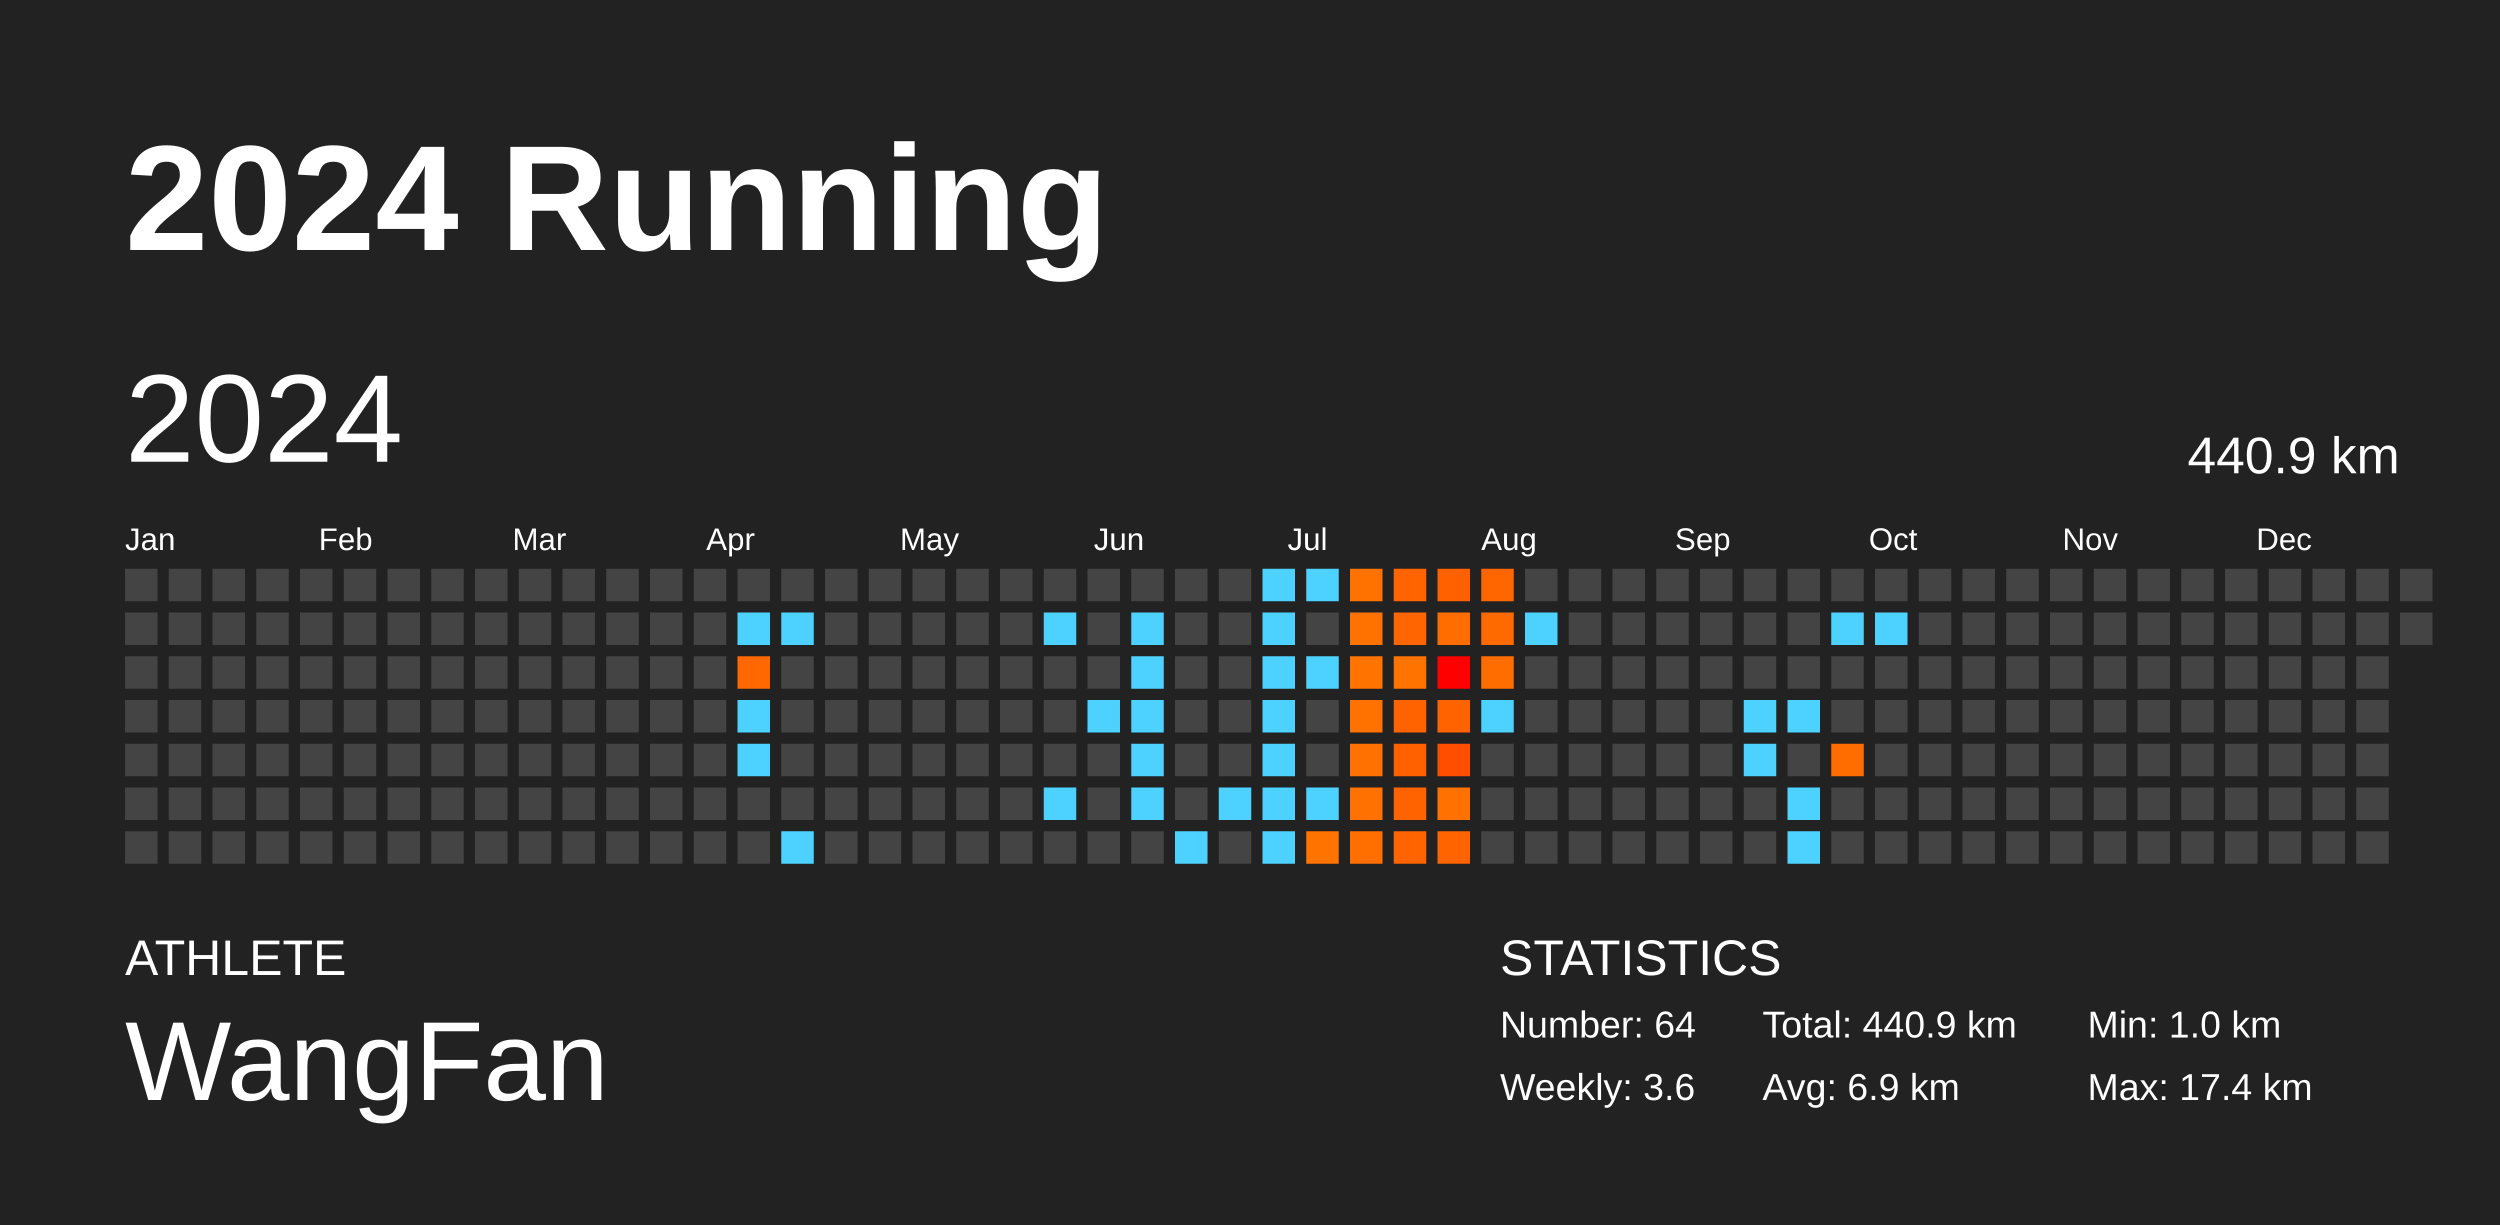
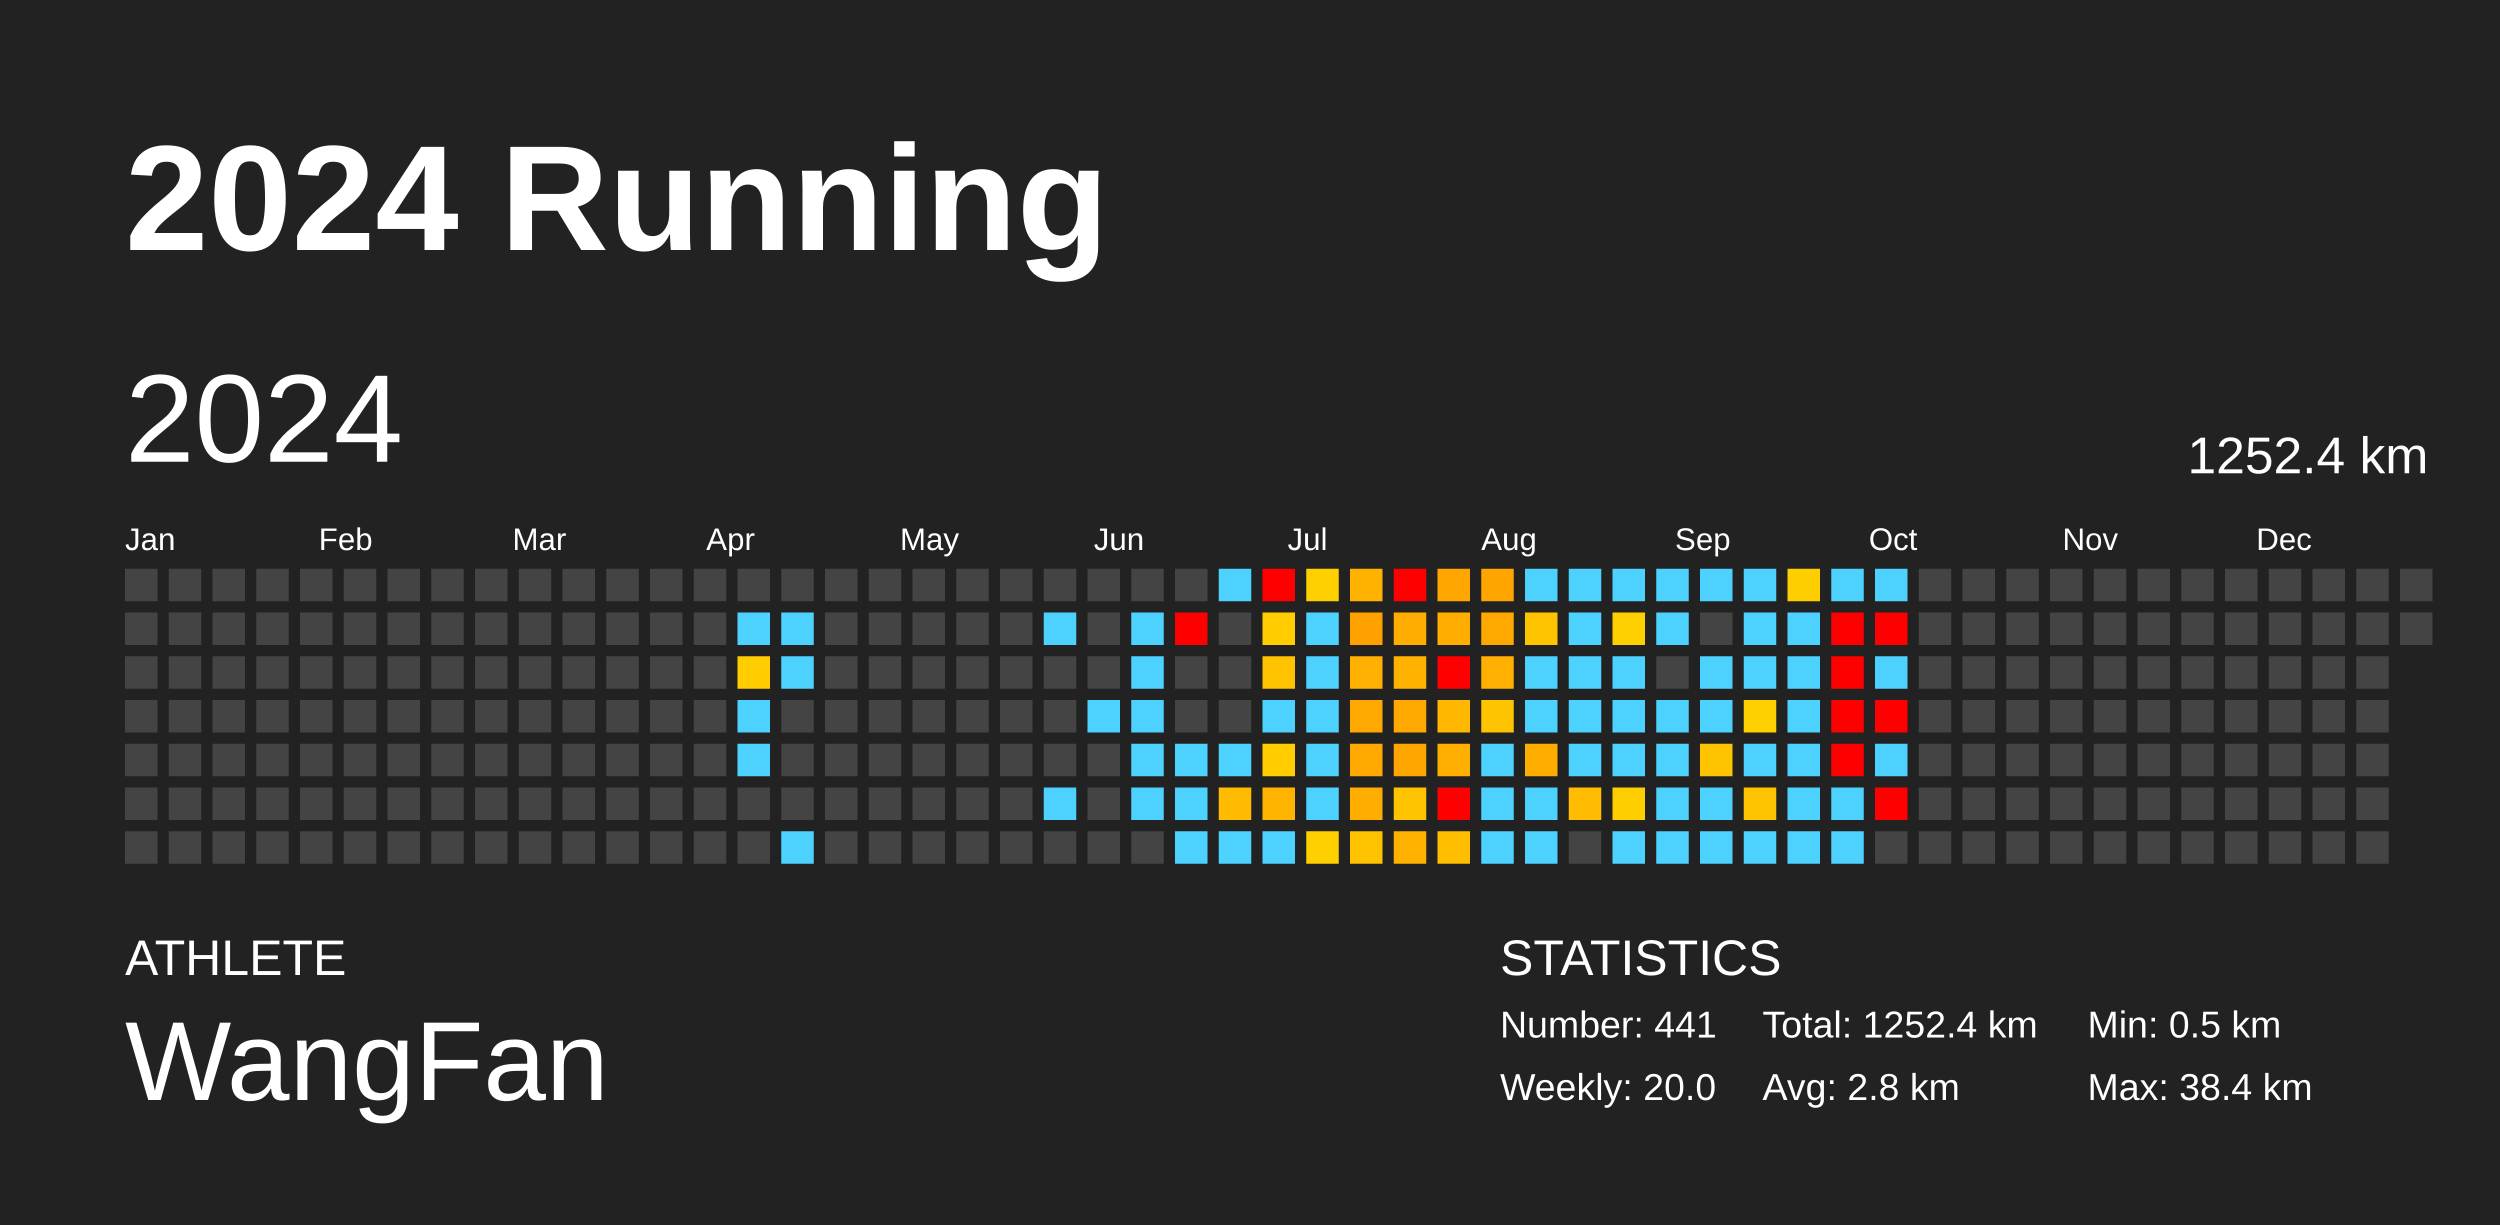
<svg xmlns="http://www.w3.org/2000/svg" baseProfile="full" height="98mm" version="1.1" viewBox="0,0,200,98" width="200mm">
  <defs />
  <rect fill="#222222" height="98" width="200" x="0" y="0" />
  <text fill="#FFFFFF" style="font-size:12px; font-family:Arial; font-weight:bold;" x="10" y="20">2024 Running</text>
  <text fill="#FFFFFF" style="font-size:4px; font-family:Arial" x="10" y="78">ATHLETE</text>
  <text fill="#FFFFFF" style="font-size:9px; font-family:Arial" x="10" y="88">WangFan</text>
  <text fill="#FFFFFF" style="font-size:4px; font-family:Arial" x="120" y="78">STATISTICS</text>
-   <text fill="#FFFFFF" style="font-size:3px; font-family:Arial" x="120" y="83">Number: 64</text>
-   <text fill="#FFFFFF" style="font-size:3px; font-family:Arial" x="120" y="88">Weekly: 3.6</text>
-   <text fill="#FFFFFF" style="font-size:3px; font-family:Arial" x="141" y="83">Total: 440.9 km</text>
-   <text fill="#FFFFFF" style="font-size:3px; font-family:Arial" x="141" y="88">Avg: 6.9 km</text>
-   <text fill="#FFFFFF" style="font-size:3px; font-family:Arial" x="167" y="83">Min: 1.0 km</text>
-   <text fill="#FFFFFF" style="font-size:3px; font-family:Arial" x="167" y="88">Max: 17.4 km</text>
+   <text fill="#FFFFFF" style="font-size:3px; font-family:Arial" x="120" y="83">Number: 441</text>
+   <text fill="#FFFFFF" style="font-size:3px; font-family:Arial" x="120" y="88">Weekly: 20.0</text>
+   <text fill="#FFFFFF" style="font-size:3px; font-family:Arial" x="141" y="83">Total: 1252.4 km</text>
+   <text fill="#FFFFFF" style="font-size:3px; font-family:Arial" x="141" y="88">Avg: 2.8 km</text>
+   <text fill="#FFFFFF" style="font-size:3px; font-family:Arial" x="167" y="83">Min: 0.5 km</text>
+   <text fill="#FFFFFF" style="font-size:3px; font-family:Arial" x="167" y="88">Max: 38.4 km</text>
  <text dominant-baseline="hanging" fill="#FFFFFF" style="font-size:10.0px; font-family:Arial;" x="10" y="30">2024</text>
-   <text dominant-baseline="hanging" fill="#FFFFFF" style="font-size:4.125px; font-family:Arial;" x="175" y="35">440.9 km</text>
+   <text dominant-baseline="hanging" fill="#FFFFFF" style="font-size:4.125px; font-family:Arial;" x="175" y="35">1252.4 km</text>
  <text fill="#FFFFFF" style="font-size:2.5px; font-family:Arial" x="10.0" y="44">Jan</text>
  <text fill="#FFFFFF" style="font-size:2.5px; font-family:Arial" x="25.5" y="44">Feb</text>
  <text fill="#FFFFFF" style="font-size:2.5px; font-family:Arial" x="41.0" y="44">Mar</text>
  <text fill="#FFFFFF" style="font-size:2.5px; font-family:Arial" x="56.5" y="44">Apr</text>
  <text fill="#FFFFFF" style="font-size:2.5px; font-family:Arial" x="72.0" y="44">May</text>
  <text fill="#FFFFFF" style="font-size:2.5px; font-family:Arial" x="87.5" y="44">Jun</text>
  <text fill="#FFFFFF" style="font-size:2.5px; font-family:Arial" x="103.0" y="44">Jul</text>
  <text fill="#FFFFFF" style="font-size:2.5px; font-family:Arial" x="118.5" y="44">Aug</text>
  <text fill="#FFFFFF" style="font-size:2.5px; font-family:Arial" x="134.0" y="44">Sep</text>
  <text fill="#FFFFFF" style="font-size:2.5px; font-family:Arial" x="149.5" y="44">Oct</text>
  <text fill="#FFFFFF" style="font-size:2.5px; font-family:Arial" x="165.0" y="44">Nov</text>
  <text fill="#FFFFFF" style="font-size:2.5px; font-family:Arial" x="180.5" y="44">Dec</text>
  <rect fill="#444444" height="2.6" width="2.6" x="10.0" y="45.5" />
  <rect fill="#444444" height="2.6" width="2.6" x="10.0" y="49.0" />
  <rect fill="#444444" height="2.6" width="2.6" x="10.0" y="52.5" />
  <rect fill="#444444" height="2.6" width="2.6" x="10.0" y="56.0" />
  <rect fill="#444444" height="2.6" width="2.6" x="10.0" y="59.5" />
  <rect fill="#444444" height="2.6" width="2.6" x="10.0" y="63.0" />
  <rect fill="#444444" height="2.6" width="2.6" x="10.0" y="66.5" />
  <rect fill="#444444" height="2.6" width="2.6" x="13.5" y="45.5" />
  <rect fill="#444444" height="2.6" width="2.6" x="13.5" y="49.0" />
  <rect fill="#444444" height="2.6" width="2.6" x="13.5" y="52.5" />
  <rect fill="#444444" height="2.6" width="2.6" x="13.5" y="56.0" />
  <rect fill="#444444" height="2.6" width="2.6" x="13.5" y="59.5" />
  <rect fill="#444444" height="2.6" width="2.6" x="13.5" y="63.0" />
  <rect fill="#444444" height="2.6" width="2.6" x="13.5" y="66.5" />
  <rect fill="#444444" height="2.6" width="2.6" x="17.0" y="45.5" />
  <rect fill="#444444" height="2.6" width="2.6" x="17.0" y="49.0" />
  <rect fill="#444444" height="2.6" width="2.6" x="17.0" y="52.5" />
  <rect fill="#444444" height="2.6" width="2.6" x="17.0" y="56.0" />
  <rect fill="#444444" height="2.6" width="2.6" x="17.0" y="59.5" />
  <rect fill="#444444" height="2.6" width="2.6" x="17.0" y="63.0" />
  <rect fill="#444444" height="2.6" width="2.6" x="17.0" y="66.5" />
  <rect fill="#444444" height="2.6" width="2.6" x="20.5" y="45.5" />
  <rect fill="#444444" height="2.6" width="2.6" x="20.5" y="49.0" />
  <rect fill="#444444" height="2.6" width="2.6" x="20.5" y="52.5" />
  <rect fill="#444444" height="2.6" width="2.6" x="20.5" y="56.0" />
  <rect fill="#444444" height="2.6" width="2.6" x="20.5" y="59.5" />
  <rect fill="#444444" height="2.6" width="2.6" x="20.5" y="63.0" />
  <rect fill="#444444" height="2.6" width="2.6" x="20.5" y="66.5" />
  <rect fill="#444444" height="2.6" width="2.6" x="24.0" y="45.5" />
  <rect fill="#444444" height="2.6" width="2.6" x="24.0" y="49.0" />
  <rect fill="#444444" height="2.6" width="2.6" x="24.0" y="52.5" />
  <rect fill="#444444" height="2.6" width="2.6" x="24.0" y="56.0" />
  <rect fill="#444444" height="2.6" width="2.6" x="24.0" y="59.5" />
  <rect fill="#444444" height="2.6" width="2.6" x="24.0" y="63.0" />
  <rect fill="#444444" height="2.6" width="2.6" x="24.0" y="66.5" />
  <rect fill="#444444" height="2.6" width="2.6" x="27.5" y="45.5" />
  <rect fill="#444444" height="2.6" width="2.6" x="27.5" y="49.0" />
  <rect fill="#444444" height="2.6" width="2.6" x="27.5" y="52.5" />
  <rect fill="#444444" height="2.6" width="2.6" x="27.5" y="56.0" />
  <rect fill="#444444" height="2.6" width="2.6" x="27.5" y="59.5" />
  <rect fill="#444444" height="2.6" width="2.6" x="27.5" y="63.0" />
  <rect fill="#444444" height="2.6" width="2.6" x="27.5" y="66.5" />
  <rect fill="#444444" height="2.6" width="2.6" x="31.0" y="45.5" />
  <rect fill="#444444" height="2.6" width="2.6" x="31.0" y="49.0" />
  <rect fill="#444444" height="2.6" width="2.6" x="31.0" y="52.5" />
  <rect fill="#444444" height="2.6" width="2.6" x="31.0" y="56.0" />
  <rect fill="#444444" height="2.6" width="2.6" x="31.0" y="59.5" />
  <rect fill="#444444" height="2.6" width="2.6" x="31.0" y="63.0" />
  <rect fill="#444444" height="2.6" width="2.6" x="31.0" y="66.5" />
  <rect fill="#444444" height="2.6" width="2.6" x="34.5" y="45.5" />
  <rect fill="#444444" height="2.6" width="2.6" x="34.5" y="49.0" />
  <rect fill="#444444" height="2.6" width="2.6" x="34.5" y="52.5" />
  <rect fill="#444444" height="2.6" width="2.6" x="34.5" y="56.0" />
  <rect fill="#444444" height="2.6" width="2.6" x="34.5" y="59.5" />
  <rect fill="#444444" height="2.6" width="2.6" x="34.5" y="63.0" />
  <rect fill="#444444" height="2.6" width="2.6" x="34.5" y="66.5" />
  <rect fill="#444444" height="2.6" width="2.6" x="38.0" y="45.5" />
  <rect fill="#444444" height="2.6" width="2.6" x="38.0" y="49.0" />
  <rect fill="#444444" height="2.6" width="2.6" x="38.0" y="52.5" />
  <rect fill="#444444" height="2.6" width="2.6" x="38.0" y="56.0" />
  <rect fill="#444444" height="2.6" width="2.6" x="38.0" y="59.5" />
  <rect fill="#444444" height="2.6" width="2.6" x="38.0" y="63.0" />
  <rect fill="#444444" height="2.6" width="2.6" x="38.0" y="66.5" />
  <rect fill="#444444" height="2.6" width="2.6" x="41.5" y="45.5" />
  <rect fill="#444444" height="2.6" width="2.6" x="41.5" y="49.0" />
  <rect fill="#444444" height="2.6" width="2.6" x="41.5" y="52.5" />
  <rect fill="#444444" height="2.6" width="2.6" x="41.5" y="56.0" />
  <rect fill="#444444" height="2.6" width="2.6" x="41.5" y="59.5" />
  <rect fill="#444444" height="2.6" width="2.6" x="41.5" y="63.0" />
  <rect fill="#444444" height="2.6" width="2.6" x="41.5" y="66.5" />
  <rect fill="#444444" height="2.6" width="2.6" x="45.0" y="45.5" />
  <rect fill="#444444" height="2.6" width="2.6" x="45.0" y="49.0" />
  <rect fill="#444444" height="2.6" width="2.6" x="45.0" y="52.5" />
  <rect fill="#444444" height="2.6" width="2.6" x="45.0" y="56.0" />
  <rect fill="#444444" height="2.6" width="2.6" x="45.0" y="59.5" />
  <rect fill="#444444" height="2.6" width="2.6" x="45.0" y="63.0" />
  <rect fill="#444444" height="2.6" width="2.6" x="45.0" y="66.5" />
  <rect fill="#444444" height="2.6" width="2.6" x="48.5" y="45.5" />
  <rect fill="#444444" height="2.6" width="2.6" x="48.5" y="49.0" />
  <rect fill="#444444" height="2.6" width="2.6" x="48.5" y="52.5" />
  <rect fill="#444444" height="2.6" width="2.6" x="48.5" y="56.0" />
  <rect fill="#444444" height="2.6" width="2.6" x="48.5" y="59.5" />
  <rect fill="#444444" height="2.6" width="2.6" x="48.5" y="63.0" />
  <rect fill="#444444" height="2.6" width="2.6" x="48.5" y="66.5" />
  <rect fill="#444444" height="2.6" width="2.6" x="52.0" y="45.5" />
  <rect fill="#444444" height="2.6" width="2.6" x="52.0" y="49.0" />
  <rect fill="#444444" height="2.6" width="2.6" x="52.0" y="52.5" />
  <rect fill="#444444" height="2.6" width="2.6" x="52.0" y="56.0" />
  <rect fill="#444444" height="2.6" width="2.6" x="52.0" y="59.5" />
  <rect fill="#444444" height="2.6" width="2.6" x="52.0" y="63.0" />
  <rect fill="#444444" height="2.6" width="2.6" x="52.0" y="66.5" />
  <rect fill="#444444" height="2.6" width="2.6" x="55.5" y="45.5" />
  <rect fill="#444444" height="2.6" width="2.6" x="55.5" y="49.0" />
  <rect fill="#444444" height="2.6" width="2.6" x="55.5" y="52.5" />
  <rect fill="#444444" height="2.6" width="2.6" x="55.5" y="56.0" />
  <rect fill="#444444" height="2.6" width="2.6" x="55.5" y="59.5" />
  <rect fill="#444444" height="2.6" width="2.6" x="55.5" y="63.0" />
  <rect fill="#444444" height="2.6" width="2.6" x="55.5" y="66.5" />
  <rect fill="#444444" height="2.6" width="2.6" x="59.0" y="45.5" />
  <rect fill="#4dd2ff" height="2.6" width="2.6" x="59.0" y="49.0" />
-   <rect fill="#ff6700" height="2.6" width="2.6" x="59.0" y="52.5" />
+   <rect fill="#ffcd00" height="2.6" width="2.6" x="59.0" y="52.5" />
  <rect fill="#4dd2ff" height="2.6" width="2.6" x="59.0" y="56.0" />
  <rect fill="#4dd2ff" height="2.6" width="2.6" x="59.0" y="59.5" />
  <rect fill="#444444" height="2.6" width="2.6" x="59.0" y="63.0" />
  <rect fill="#444444" height="2.6" width="2.6" x="59.0" y="66.5" />
  <rect fill="#444444" height="2.6" width="2.6" x="62.5" y="45.5" />
  <rect fill="#4dd2ff" height="2.6" width="2.6" x="62.5" y="49.0" />
-   <rect fill="#444444" height="2.6" width="2.6" x="62.5" y="52.5" />
+   <rect fill="#4dd2ff" height="2.6" width="2.6" x="62.5" y="52.5" />
  <rect fill="#444444" height="2.6" width="2.6" x="62.5" y="56.0" />
  <rect fill="#444444" height="2.6" width="2.6" x="62.5" y="59.5" />
  <rect fill="#444444" height="2.6" width="2.6" x="62.5" y="63.0" />
  <rect fill="#4dd2ff" height="2.6" width="2.6" x="62.5" y="66.5" />
  <rect fill="#444444" height="2.6" width="2.6" x="66.0" y="45.5" />
  <rect fill="#444444" height="2.6" width="2.6" x="66.0" y="49.0" />
  <rect fill="#444444" height="2.6" width="2.6" x="66.0" y="52.5" />
  <rect fill="#444444" height="2.6" width="2.6" x="66.0" y="56.0" />
  <rect fill="#444444" height="2.6" width="2.6" x="66.0" y="59.5" />
  <rect fill="#444444" height="2.6" width="2.6" x="66.0" y="63.0" />
  <rect fill="#444444" height="2.6" width="2.6" x="66.0" y="66.5" />
  <rect fill="#444444" height="2.6" width="2.6" x="69.5" y="45.5" />
  <rect fill="#444444" height="2.6" width="2.6" x="69.5" y="49.0" />
  <rect fill="#444444" height="2.6" width="2.6" x="69.5" y="52.5" />
  <rect fill="#444444" height="2.6" width="2.6" x="69.5" y="56.0" />
  <rect fill="#444444" height="2.6" width="2.6" x="69.5" y="59.5" />
  <rect fill="#444444" height="2.6" width="2.6" x="69.5" y="63.0" />
  <rect fill="#444444" height="2.6" width="2.6" x="69.5" y="66.5" />
  <rect fill="#444444" height="2.6" width="2.6" x="73.0" y="45.5" />
  <rect fill="#444444" height="2.6" width="2.6" x="73.0" y="49.0" />
  <rect fill="#444444" height="2.6" width="2.6" x="73.0" y="52.5" />
  <rect fill="#444444" height="2.6" width="2.6" x="73.0" y="56.0" />
  <rect fill="#444444" height="2.6" width="2.6" x="73.0" y="59.5" />
  <rect fill="#444444" height="2.6" width="2.6" x="73.0" y="63.0" />
  <rect fill="#444444" height="2.6" width="2.6" x="73.0" y="66.5" />
  <rect fill="#444444" height="2.6" width="2.6" x="76.5" y="45.5" />
  <rect fill="#444444" height="2.6" width="2.6" x="76.5" y="49.0" />
  <rect fill="#444444" height="2.6" width="2.6" x="76.5" y="52.5" />
  <rect fill="#444444" height="2.6" width="2.6" x="76.5" y="56.0" />
  <rect fill="#444444" height="2.6" width="2.6" x="76.5" y="59.5" />
  <rect fill="#444444" height="2.6" width="2.6" x="76.5" y="63.0" />
  <rect fill="#444444" height="2.6" width="2.6" x="76.5" y="66.5" />
  <rect fill="#444444" height="2.6" width="2.6" x="80.0" y="45.5" />
  <rect fill="#444444" height="2.6" width="2.6" x="80.0" y="49.0" />
  <rect fill="#444444" height="2.6" width="2.6" x="80.0" y="52.5" />
  <rect fill="#444444" height="2.6" width="2.6" x="80.0" y="56.0" />
  <rect fill="#444444" height="2.6" width="2.6" x="80.0" y="59.5" />
  <rect fill="#444444" height="2.6" width="2.6" x="80.0" y="63.0" />
  <rect fill="#444444" height="2.6" width="2.6" x="80.0" y="66.5" />
  <rect fill="#444444" height="2.6" width="2.6" x="83.5" y="45.5" />
  <rect fill="#4dd2ff" height="2.6" width="2.6" x="83.5" y="49.0" />
  <rect fill="#444444" height="2.6" width="2.6" x="83.5" y="52.5" />
  <rect fill="#444444" height="2.6" width="2.6" x="83.5" y="56.0" />
  <rect fill="#444444" height="2.6" width="2.6" x="83.5" y="59.5" />
  <rect fill="#4dd2ff" height="2.6" width="2.6" x="83.5" y="63.0" />
  <rect fill="#444444" height="2.6" width="2.6" x="83.5" y="66.5" />
  <rect fill="#444444" height="2.6" width="2.6" x="87.0" y="45.5" />
  <rect fill="#444444" height="2.6" width="2.6" x="87.0" y="49.0" />
  <rect fill="#444444" height="2.6" width="2.6" x="87.0" y="52.5" />
  <rect fill="#4dd2ff" height="2.6" width="2.6" x="87.0" y="56.0" />
  <rect fill="#444444" height="2.6" width="2.6" x="87.0" y="59.5" />
  <rect fill="#444444" height="2.6" width="2.6" x="87.0" y="63.0" />
  <rect fill="#444444" height="2.6" width="2.6" x="87.0" y="66.5" />
  <rect fill="#444444" height="2.6" width="2.6" x="90.5" y="45.5" />
  <rect fill="#4dd2ff" height="2.6" width="2.6" x="90.5" y="49.0" />
  <rect fill="#4dd2ff" height="2.6" width="2.6" x="90.5" y="52.5" />
  <rect fill="#4dd2ff" height="2.6" width="2.6" x="90.5" y="56.0" />
  <rect fill="#4dd2ff" height="2.6" width="2.6" x="90.5" y="59.5" />
  <rect fill="#4dd2ff" height="2.6" width="2.6" x="90.5" y="63.0" />
  <rect fill="#444444" height="2.6" width="2.6" x="90.5" y="66.5" />
  <rect fill="#444444" height="2.6" width="2.6" x="94.0" y="45.5" />
-   <rect fill="#444444" height="2.6" width="2.6" x="94.0" y="49.0" />
+   <rect fill="red" height="2.6" width="2.6" x="94.0" y="49.0" />
  <rect fill="#444444" height="2.6" width="2.6" x="94.0" y="52.5" />
  <rect fill="#444444" height="2.6" width="2.6" x="94.0" y="56.0" />
-   <rect fill="#444444" height="2.6" width="2.6" x="94.0" y="59.5" />
-   <rect fill="#444444" height="2.6" width="2.6" x="94.0" y="63.0" />
+   <rect fill="#4dd2ff" height="2.6" width="2.6" x="94.0" y="59.5" />
+   <rect fill="#4dd2ff" height="2.6" width="2.6" x="94.0" y="63.0" />
  <rect fill="#4dd2ff" height="2.6" width="2.6" x="94.0" y="66.5" />
-   <rect fill="#444444" height="2.6" width="2.6" x="97.5" y="45.5" />
+   <rect fill="#4dd2ff" height="2.6" width="2.6" x="97.5" y="45.5" />
  <rect fill="#444444" height="2.6" width="2.6" x="97.5" y="49.0" />
  <rect fill="#444444" height="2.6" width="2.6" x="97.5" y="52.5" />
  <rect fill="#444444" height="2.6" width="2.6" x="97.5" y="56.0" />
-   <rect fill="#444444" height="2.6" width="2.6" x="97.5" y="59.5" />
-   <rect fill="#4dd2ff" height="2.6" width="2.6" x="97.5" y="63.0" />
-   <rect fill="#444444" height="2.6" width="2.6" x="97.5" y="66.5" />
-   <rect fill="#4dd2ff" height="2.6" width="2.6" x="101.0" y="45.5" />
-   <rect fill="#4dd2ff" height="2.6" width="2.6" x="101.0" y="49.0" />
-   <rect fill="#4dd2ff" height="2.6" width="2.6" x="101.0" y="52.5" />
+   <rect fill="#4dd2ff" height="2.6" width="2.6" x="97.5" y="59.5" />
+   <rect fill="#ffbb00" height="2.6" width="2.6" x="97.5" y="63.0" />
+   <rect fill="#4dd2ff" height="2.6" width="2.6" x="97.5" y="66.5" />
+   <rect fill="red" height="2.6" width="2.6" x="101.0" y="45.5" />
+   <rect fill="#ffcd00" height="2.6" width="2.6" x="101.0" y="49.0" />
+   <rect fill="#ffc200" height="2.6" width="2.6" x="101.0" y="52.5" />
  <rect fill="#4dd2ff" height="2.6" width="2.6" x="101.0" y="56.0" />
-   <rect fill="#4dd2ff" height="2.6" width="2.6" x="101.0" y="59.5" />
-   <rect fill="#4dd2ff" height="2.6" width="2.6" x="101.0" y="63.0" />
+   <rect fill="#ffcd00" height="2.6" width="2.6" x="101.0" y="59.5" />
+   <rect fill="#ffb500" height="2.6" width="2.6" x="101.0" y="63.0" />
  <rect fill="#4dd2ff" height="2.6" width="2.6" x="101.0" y="66.5" />
-   <rect fill="#4dd2ff" height="2.6" width="2.6" x="104.5" y="45.5" />
-   <rect fill="#444444" height="2.6" width="2.6" x="104.5" y="49.0" />
+   <rect fill="#ffd000" height="2.6" width="2.6" x="104.5" y="45.5" />
+   <rect fill="#4dd2ff" height="2.6" width="2.6" x="104.5" y="49.0" />
  <rect fill="#4dd2ff" height="2.6" width="2.6" x="104.5" y="52.5" />
-   <rect fill="#444444" height="2.6" width="2.6" x="104.5" y="56.0" />
-   <rect fill="#444444" height="2.6" width="2.6" x="104.5" y="59.5" />
+   <rect fill="#4dd2ff" height="2.6" width="2.6" x="104.5" y="56.0" />
+   <rect fill="#4dd2ff" height="2.6" width="2.6" x="104.5" y="59.5" />
  <rect fill="#4dd2ff" height="2.6" width="2.6" x="104.5" y="63.0" />
-   <rect fill="#ff7300" height="2.6" width="2.6" x="104.5" y="66.5" />
-   <rect fill="#ff7200" height="2.6" width="2.6" x="108.0" y="45.5" />
-   <rect fill="#ff7200" height="2.6" width="2.6" x="108.0" y="49.0" />
-   <rect fill="#ff7300" height="2.6" width="2.6" x="108.0" y="52.5" />
-   <rect fill="#ff7200" height="2.6" width="2.6" x="108.0" y="56.0" />
-   <rect fill="#ff7100" height="2.6" width="2.6" x="108.0" y="59.5" />
-   <rect fill="#ff7100" height="2.6" width="2.6" x="108.0" y="63.0" />
-   <rect fill="#ff6f00" height="2.6" width="2.6" x="108.0" y="66.5" />
-   <rect fill="#ff6400" height="2.6" width="2.6" x="111.5" y="45.5" />
-   <rect fill="#ff6500" height="2.6" width="2.6" x="111.5" y="49.0" />
-   <rect fill="#ff7300" height="2.6" width="2.6" x="111.5" y="52.5" />
-   <rect fill="#ff6300" height="2.6" width="2.6" x="111.5" y="56.0" />
-   <rect fill="#ff6000" height="2.6" width="2.6" x="111.5" y="59.5" />
-   <rect fill="#ff6300" height="2.6" width="2.6" x="111.5" y="63.0" />
-   <rect fill="#ff6400" height="2.6" width="2.6" x="111.5" y="66.5" />
-   <rect fill="#ff6000" height="2.6" width="2.6" x="115.0" y="45.5" />
-   <rect fill="#ff6d00" height="2.6" width="2.6" x="115.0" y="49.0" />
-   <rect fill="#ff0000" height="2.6" width="2.6" x="115.0" y="52.5" />
-   <rect fill="#ff6300" height="2.6" width="2.6" x="115.0" y="56.0" />
-   <rect fill="#ff4e00" height="2.6" width="2.6" x="115.0" y="59.5" />
-   <rect fill="#ff7100" height="2.6" width="2.6" x="115.0" y="63.0" />
-   <rect fill="#ff6400" height="2.6" width="2.6" x="115.0" y="66.5" />
-   <rect fill="#ff6600" height="2.6" width="2.6" x="118.5" y="45.5" />
-   <rect fill="#ff6a00" height="2.6" width="2.6" x="118.5" y="49.0" />
-   <rect fill="#ff6d00" height="2.6" width="2.6" x="118.5" y="52.5" />
-   <rect fill="#4dd2ff" height="2.6" width="2.6" x="118.5" y="56.0" />
-   <rect fill="#444444" height="2.6" width="2.6" x="118.5" y="59.5" />
-   <rect fill="#444444" height="2.6" width="2.6" x="118.5" y="63.0" />
-   <rect fill="#444444" height="2.6" width="2.6" x="118.5" y="66.5" />
-   <rect fill="#444444" height="2.6" width="2.6" x="122.0" y="45.5" />
-   <rect fill="#4dd2ff" height="2.6" width="2.6" x="122.0" y="49.0" />
-   <rect fill="#444444" height="2.6" width="2.6" x="122.0" y="52.5" />
-   <rect fill="#444444" height="2.6" width="2.6" x="122.0" y="56.0" />
-   <rect fill="#444444" height="2.6" width="2.6" x="122.0" y="59.5" />
-   <rect fill="#444444" height="2.6" width="2.6" x="122.0" y="63.0" />
-   <rect fill="#444444" height="2.6" width="2.6" x="122.0" y="66.5" />
-   <rect fill="#444444" height="2.6" width="2.6" x="125.5" y="45.5" />
-   <rect fill="#444444" height="2.6" width="2.6" x="125.5" y="49.0" />
-   <rect fill="#444444" height="2.6" width="2.6" x="125.5" y="52.5" />
-   <rect fill="#444444" height="2.6" width="2.6" x="125.5" y="56.0" />
-   <rect fill="#444444" height="2.6" width="2.6" x="125.5" y="59.5" />
-   <rect fill="#444444" height="2.6" width="2.6" x="125.5" y="63.0" />
+   <rect fill="#ffd000" height="2.6" width="2.6" x="104.5" y="66.5" />
+   <rect fill="#ffb300" height="2.6" width="2.6" x="108.0" y="45.5" />
+   <rect fill="#ffa200" height="2.6" width="2.6" x="108.0" y="49.0" />
+   <rect fill="#ffb000" height="2.6" width="2.6" x="108.0" y="52.5" />
+   <rect fill="#ffa900" height="2.6" width="2.6" x="108.0" y="56.0" />
+   <rect fill="#ffa900" height="2.6" width="2.6" x="108.0" y="59.5" />
+   <rect fill="#ffae00" height="2.6" width="2.6" x="108.0" y="63.0" />
+   <rect fill="#ffc200" height="2.6" width="2.6" x="108.0" y="66.5" />
+   <rect fill="red" height="2.6" width="2.6" x="111.5" y="45.5" />
+   <rect fill="#ffad00" height="2.6" width="2.6" x="111.5" y="49.0" />
+   <rect fill="#ffb300" height="2.6" width="2.6" x="111.5" y="52.5" />
+   <rect fill="#ffa800" height="2.6" width="2.6" x="111.5" y="56.0" />
+   <rect fill="#ffa600" height="2.6" width="2.6" x="111.5" y="59.5" />
+   <rect fill="#ffc300" height="2.6" width="2.6" x="111.5" y="63.0" />
+   <rect fill="#ffb100" height="2.6" width="2.6" x="111.5" y="66.5" />
+   <rect fill="#ffa700" height="2.6" width="2.6" x="115.0" y="45.5" />
+   <rect fill="#ffae00" height="2.6" width="2.6" x="115.0" y="49.0" />
+   <rect fill="red" height="2.6" width="2.6" x="115.0" y="52.5" />
+   <rect fill="#ffb700" height="2.6" width="2.6" x="115.0" y="56.0" />
+   <rect fill="#ffaf00" height="2.6" width="2.6" x="115.0" y="59.5" />
+   <rect fill="red" height="2.6" width="2.6" x="115.0" y="63.0" />
+   <rect fill="#ffbe00" height="2.6" width="2.6" x="115.0" y="66.5" />
+   <rect fill="#ffa500" height="2.6" width="2.6" x="118.5" y="45.5" />
+   <rect fill="#ffa800" height="2.6" width="2.6" x="118.5" y="49.0" />
+   <rect fill="#ffb000" height="2.6" width="2.6" x="118.5" y="52.5" />
+   <rect fill="#ffc400" height="2.6" width="2.6" x="118.5" y="56.0" />
+   <rect fill="#4dd2ff" height="2.6" width="2.6" x="118.5" y="59.5" />
+   <rect fill="#4dd2ff" height="2.6" width="2.6" x="118.5" y="63.0" />
+   <rect fill="#4dd2ff" height="2.6" width="2.6" x="118.5" y="66.5" />
+   <rect fill="#4dd2ff" height="2.6" width="2.6" x="122.0" y="45.5" />
+   <rect fill="#ffc400" height="2.6" width="2.6" x="122.0" y="49.0" />
+   <rect fill="#4dd2ff" height="2.6" width="2.6" x="122.0" y="52.5" />
+   <rect fill="#4dd2ff" height="2.6" width="2.6" x="122.0" y="56.0" />
+   <rect fill="#ffae00" height="2.6" width="2.6" x="122.0" y="59.5" />
+   <rect fill="#4dd2ff" height="2.6" width="2.6" x="122.0" y="63.0" />
+   <rect fill="#4dd2ff" height="2.6" width="2.6" x="122.0" y="66.5" />
+   <rect fill="#4dd2ff" height="2.6" width="2.6" x="125.5" y="45.5" />
+   <rect fill="#4dd2ff" height="2.6" width="2.6" x="125.5" y="49.0" />
+   <rect fill="#4dd2ff" height="2.6" width="2.6" x="125.5" y="52.5" />
+   <rect fill="#4dd2ff" height="2.6" width="2.6" x="125.5" y="56.0" />
+   <rect fill="#4dd2ff" height="2.6" width="2.6" x="125.5" y="59.5" />
+   <rect fill="#ffbc00" height="2.6" width="2.6" x="125.5" y="63.0" />
  <rect fill="#444444" height="2.6" width="2.6" x="125.5" y="66.5" />
-   <rect fill="#444444" height="2.6" width="2.6" x="129.0" y="45.5" />
-   <rect fill="#444444" height="2.6" width="2.6" x="129.0" y="49.0" />
-   <rect fill="#444444" height="2.6" width="2.6" x="129.0" y="52.5" />
-   <rect fill="#444444" height="2.6" width="2.6" x="129.0" y="56.0" />
-   <rect fill="#444444" height="2.6" width="2.6" x="129.0" y="59.5" />
-   <rect fill="#444444" height="2.6" width="2.6" x="129.0" y="63.0" />
-   <rect fill="#444444" height="2.6" width="2.6" x="129.0" y="66.5" />
-   <rect fill="#444444" height="2.6" width="2.6" x="132.5" y="45.5" />
-   <rect fill="#444444" height="2.6" width="2.6" x="132.5" y="49.0" />
+   <rect fill="#4dd2ff" height="2.6" width="2.6" x="129.0" y="45.5" />
+   <rect fill="#ffd000" height="2.6" width="2.6" x="129.0" y="49.0" />
+   <rect fill="#4dd2ff" height="2.6" width="2.6" x="129.0" y="52.5" />
+   <rect fill="#4dd2ff" height="2.6" width="2.6" x="129.0" y="56.0" />
+   <rect fill="#4dd2ff" height="2.6" width="2.6" x="129.0" y="59.5" />
+   <rect fill="#ffce00" height="2.6" width="2.6" x="129.0" y="63.0" />
+   <rect fill="#4dd2ff" height="2.6" width="2.6" x="129.0" y="66.5" />
+   <rect fill="#4dd2ff" height="2.6" width="2.6" x="132.5" y="45.5" />
+   <rect fill="#4dd2ff" height="2.6" width="2.6" x="132.5" y="49.0" />
  <rect fill="#444444" height="2.6" width="2.6" x="132.5" y="52.5" />
-   <rect fill="#444444" height="2.6" width="2.6" x="132.5" y="56.0" />
-   <rect fill="#444444" height="2.6" width="2.6" x="132.5" y="59.5" />
-   <rect fill="#444444" height="2.6" width="2.6" x="132.5" y="63.0" />
-   <rect fill="#444444" height="2.6" width="2.6" x="132.5" y="66.5" />
-   <rect fill="#444444" height="2.6" width="2.6" x="136.0" y="45.5" />
+   <rect fill="#4dd2ff" height="2.6" width="2.6" x="132.5" y="56.0" />
+   <rect fill="#4dd2ff" height="2.6" width="2.6" x="132.5" y="59.5" />
+   <rect fill="#4dd2ff" height="2.6" width="2.6" x="132.5" y="63.0" />
+   <rect fill="#4dd2ff" height="2.6" width="2.6" x="132.5" y="66.5" />
+   <rect fill="#4dd2ff" height="2.6" width="2.6" x="136.0" y="45.5" />
  <rect fill="#444444" height="2.6" width="2.6" x="136.0" y="49.0" />
-   <rect fill="#444444" height="2.6" width="2.6" x="136.0" y="52.5" />
-   <rect fill="#444444" height="2.6" width="2.6" x="136.0" y="56.0" />
-   <rect fill="#444444" height="2.6" width="2.6" x="136.0" y="59.5" />
-   <rect fill="#444444" height="2.6" width="2.6" x="136.0" y="63.0" />
-   <rect fill="#444444" height="2.6" width="2.6" x="136.0" y="66.5" />
-   <rect fill="#444444" height="2.6" width="2.6" x="139.5" y="45.5" />
-   <rect fill="#444444" height="2.6" width="2.6" x="139.5" y="49.0" />
-   <rect fill="#444444" height="2.6" width="2.6" x="139.5" y="52.5" />
-   <rect fill="#4dd2ff" height="2.6" width="2.6" x="139.5" y="56.0" />
+   <rect fill="#4dd2ff" height="2.6" width="2.6" x="136.0" y="52.5" />
+   <rect fill="#4dd2ff" height="2.6" width="2.6" x="136.0" y="56.0" />
+   <rect fill="#ffc400" height="2.6" width="2.6" x="136.0" y="59.5" />
+   <rect fill="#4dd2ff" height="2.6" width="2.6" x="136.0" y="63.0" />
+   <rect fill="#4dd2ff" height="2.6" width="2.6" x="136.0" y="66.5" />
+   <rect fill="#4dd2ff" height="2.6" width="2.6" x="139.5" y="45.5" />
+   <rect fill="#4dd2ff" height="2.6" width="2.6" x="139.5" y="49.0" />
+   <rect fill="#4dd2ff" height="2.6" width="2.6" x="139.5" y="52.5" />
+   <rect fill="#ffd000" height="2.6" width="2.6" x="139.5" y="56.0" />
  <rect fill="#4dd2ff" height="2.6" width="2.6" x="139.5" y="59.5" />
-   <rect fill="#444444" height="2.6" width="2.6" x="139.5" y="63.0" />
-   <rect fill="#444444" height="2.6" width="2.6" x="139.5" y="66.5" />
-   <rect fill="#444444" height="2.6" width="2.6" x="143.0" y="45.5" />
-   <rect fill="#444444" height="2.6" width="2.6" x="143.0" y="49.0" />
-   <rect fill="#444444" height="2.6" width="2.6" x="143.0" y="52.5" />
+   <rect fill="#ffc300" height="2.6" width="2.6" x="139.5" y="63.0" />
+   <rect fill="#4dd2ff" height="2.6" width="2.6" x="139.5" y="66.5" />
+   <rect fill="#ffce00" height="2.6" width="2.6" x="143.0" y="45.5" />
+   <rect fill="#4dd2ff" height="2.6" width="2.6" x="143.0" y="49.0" />
+   <rect fill="#4dd2ff" height="2.6" width="2.6" x="143.0" y="52.5" />
  <rect fill="#4dd2ff" height="2.6" width="2.6" x="143.0" y="56.0" />
-   <rect fill="#444444" height="2.6" width="2.6" x="143.0" y="59.5" />
+   <rect fill="#4dd2ff" height="2.6" width="2.6" x="143.0" y="59.5" />
  <rect fill="#4dd2ff" height="2.6" width="2.6" x="143.0" y="63.0" />
  <rect fill="#4dd2ff" height="2.6" width="2.6" x="143.0" y="66.5" />
-   <rect fill="#444444" height="2.6" width="2.6" x="146.5" y="45.5" />
-   <rect fill="#4dd2ff" height="2.6" width="2.6" x="146.5" y="49.0" />
-   <rect fill="#444444" height="2.6" width="2.6" x="146.5" y="52.5" />
-   <rect fill="#444444" height="2.6" width="2.6" x="146.5" y="56.0" />
-   <rect fill="#ff6c00" height="2.6" width="2.6" x="146.5" y="59.5" />
-   <rect fill="#444444" height="2.6" width="2.6" x="146.5" y="63.0" />
-   <rect fill="#444444" height="2.6" width="2.6" x="146.5" y="66.5" />
-   <rect fill="#444444" height="2.6" width="2.6" x="150.0" y="45.5" />
-   <rect fill="#4dd2ff" height="2.6" width="2.6" x="150.0" y="49.0" />
-   <rect fill="#444444" height="2.6" width="2.6" x="150.0" y="52.5" />
-   <rect fill="#444444" height="2.6" width="2.6" x="150.0" y="56.0" />
-   <rect fill="#444444" height="2.6" width="2.6" x="150.0" y="59.5" />
-   <rect fill="#444444" height="2.6" width="2.6" x="150.0" y="63.0" />
+   <rect fill="#4dd2ff" height="2.6" width="2.6" x="146.5" y="45.5" />
+   <rect fill="red" height="2.6" width="2.6" x="146.5" y="49.0" />
+   <rect fill="red" height="2.6" width="2.6" x="146.5" y="52.5" />
+   <rect fill="red" height="2.6" width="2.6" x="146.5" y="56.0" />
+   <rect fill="red" height="2.6" width="2.6" x="146.5" y="59.5" />
+   <rect fill="#4dd2ff" height="2.6" width="2.6" x="146.5" y="63.0" />
+   <rect fill="#4dd2ff" height="2.6" width="2.6" x="146.5" y="66.5" />
+   <rect fill="#4dd2ff" height="2.6" width="2.6" x="150.0" y="45.5" />
+   <rect fill="red" height="2.6" width="2.6" x="150.0" y="49.0" />
+   <rect fill="#4dd2ff" height="2.6" width="2.6" x="150.0" y="52.5" />
+   <rect fill="red" height="2.6" width="2.6" x="150.0" y="56.0" />
+   <rect fill="#4dd2ff" height="2.6" width="2.6" x="150.0" y="59.5" />
+   <rect fill="red" height="2.6" width="2.6" x="150.0" y="63.0" />
  <rect fill="#444444" height="2.6" width="2.6" x="150.0" y="66.5" />
  <rect fill="#444444" height="2.6" width="2.6" x="153.5" y="45.5" />
  <rect fill="#444444" height="2.6" width="2.6" x="153.5" y="49.0" />
  <rect fill="#444444" height="2.6" width="2.6" x="153.5" y="52.5" />
  <rect fill="#444444" height="2.6" width="2.6" x="153.5" y="56.0" />
  <rect fill="#444444" height="2.6" width="2.6" x="153.5" y="59.5" />
  <rect fill="#444444" height="2.6" width="2.6" x="153.5" y="63.0" />
  <rect fill="#444444" height="2.6" width="2.6" x="153.5" y="66.5" />
  <rect fill="#444444" height="2.6" width="2.6" x="157.0" y="45.5" />
  <rect fill="#444444" height="2.6" width="2.6" x="157.0" y="49.0" />
  <rect fill="#444444" height="2.6" width="2.6" x="157.0" y="52.5" />
  <rect fill="#444444" height="2.6" width="2.6" x="157.0" y="56.0" />
  <rect fill="#444444" height="2.6" width="2.6" x="157.0" y="59.5" />
  <rect fill="#444444" height="2.6" width="2.6" x="157.0" y="63.0" />
  <rect fill="#444444" height="2.6" width="2.6" x="157.0" y="66.5" />
  <rect fill="#444444" height="2.6" width="2.6" x="160.5" y="45.5" />
  <rect fill="#444444" height="2.6" width="2.6" x="160.5" y="49.0" />
  <rect fill="#444444" height="2.6" width="2.6" x="160.5" y="52.5" />
  <rect fill="#444444" height="2.6" width="2.6" x="160.5" y="56.0" />
  <rect fill="#444444" height="2.6" width="2.6" x="160.5" y="59.5" />
  <rect fill="#444444" height="2.6" width="2.6" x="160.5" y="63.0" />
  <rect fill="#444444" height="2.6" width="2.6" x="160.5" y="66.5" />
  <rect fill="#444444" height="2.6" width="2.6" x="164.0" y="45.5" />
  <rect fill="#444444" height="2.6" width="2.6" x="164.0" y="49.0" />
  <rect fill="#444444" height="2.6" width="2.6" x="164.0" y="52.5" />
  <rect fill="#444444" height="2.6" width="2.6" x="164.0" y="56.0" />
  <rect fill="#444444" height="2.6" width="2.6" x="164.0" y="59.5" />
  <rect fill="#444444" height="2.6" width="2.6" x="164.0" y="63.0" />
  <rect fill="#444444" height="2.6" width="2.6" x="164.0" y="66.5" />
  <rect fill="#444444" height="2.6" width="2.6" x="167.5" y="45.5" />
  <rect fill="#444444" height="2.6" width="2.6" x="167.5" y="49.0" />
  <rect fill="#444444" height="2.6" width="2.6" x="167.5" y="52.5" />
  <rect fill="#444444" height="2.6" width="2.6" x="167.5" y="56.0" />
  <rect fill="#444444" height="2.6" width="2.6" x="167.5" y="59.5" />
  <rect fill="#444444" height="2.6" width="2.6" x="167.5" y="63.0" />
  <rect fill="#444444" height="2.6" width="2.6" x="167.5" y="66.5" />
  <rect fill="#444444" height="2.6" width="2.6" x="171.0" y="45.5" />
  <rect fill="#444444" height="2.6" width="2.6" x="171.0" y="49.0" />
  <rect fill="#444444" height="2.6" width="2.6" x="171.0" y="52.5" />
  <rect fill="#444444" height="2.6" width="2.6" x="171.0" y="56.0" />
  <rect fill="#444444" height="2.6" width="2.6" x="171.0" y="59.5" />
  <rect fill="#444444" height="2.6" width="2.6" x="171.0" y="63.0" />
  <rect fill="#444444" height="2.6" width="2.6" x="171.0" y="66.5" />
  <rect fill="#444444" height="2.6" width="2.6" x="174.5" y="45.5" />
  <rect fill="#444444" height="2.6" width="2.6" x="174.5" y="49.0" />
  <rect fill="#444444" height="2.6" width="2.6" x="174.5" y="52.5" />
  <rect fill="#444444" height="2.6" width="2.6" x="174.5" y="56.0" />
  <rect fill="#444444" height="2.6" width="2.6" x="174.5" y="59.5" />
  <rect fill="#444444" height="2.6" width="2.6" x="174.5" y="63.0" />
  <rect fill="#444444" height="2.6" width="2.6" x="174.5" y="66.5" />
  <rect fill="#444444" height="2.6" width="2.6" x="178.0" y="45.5" />
  <rect fill="#444444" height="2.6" width="2.6" x="178.0" y="49.0" />
  <rect fill="#444444" height="2.6" width="2.6" x="178.0" y="52.5" />
  <rect fill="#444444" height="2.6" width="2.6" x="178.0" y="56.0" />
  <rect fill="#444444" height="2.6" width="2.6" x="178.0" y="59.5" />
  <rect fill="#444444" height="2.6" width="2.6" x="178.0" y="63.0" />
  <rect fill="#444444" height="2.6" width="2.6" x="178.0" y="66.5" />
  <rect fill="#444444" height="2.6" width="2.6" x="181.5" y="45.5" />
  <rect fill="#444444" height="2.6" width="2.6" x="181.5" y="49.0" />
  <rect fill="#444444" height="2.6" width="2.6" x="181.5" y="52.5" />
  <rect fill="#444444" height="2.6" width="2.6" x="181.5" y="56.0" />
  <rect fill="#444444" height="2.6" width="2.6" x="181.5" y="59.5" />
  <rect fill="#444444" height="2.6" width="2.6" x="181.5" y="63.0" />
  <rect fill="#444444" height="2.6" width="2.6" x="181.5" y="66.5" />
  <rect fill="#444444" height="2.6" width="2.6" x="185.0" y="45.5" />
  <rect fill="#444444" height="2.6" width="2.6" x="185.0" y="49.0" />
  <rect fill="#444444" height="2.6" width="2.6" x="185.0" y="52.5" />
  <rect fill="#444444" height="2.6" width="2.6" x="185.0" y="56.0" />
  <rect fill="#444444" height="2.6" width="2.6" x="185.0" y="59.5" />
  <rect fill="#444444" height="2.6" width="2.6" x="185.0" y="63.0" />
  <rect fill="#444444" height="2.6" width="2.6" x="185.0" y="66.5" />
  <rect fill="#444444" height="2.6" width="2.6" x="188.5" y="45.5" />
  <rect fill="#444444" height="2.6" width="2.6" x="188.5" y="49.0" />
  <rect fill="#444444" height="2.6" width="2.6" x="188.5" y="52.5" />
  <rect fill="#444444" height="2.6" width="2.6" x="188.5" y="56.0" />
  <rect fill="#444444" height="2.6" width="2.6" x="188.5" y="59.5" />
  <rect fill="#444444" height="2.6" width="2.6" x="188.5" y="63.0" />
  <rect fill="#444444" height="2.6" width="2.6" x="188.5" y="66.5" />
  <rect fill="#444444" height="2.6" width="2.6" x="192.0" y="45.5" />
  <rect fill="#444444" height="2.6" width="2.6" x="192.0" y="49.0" />
</svg>
